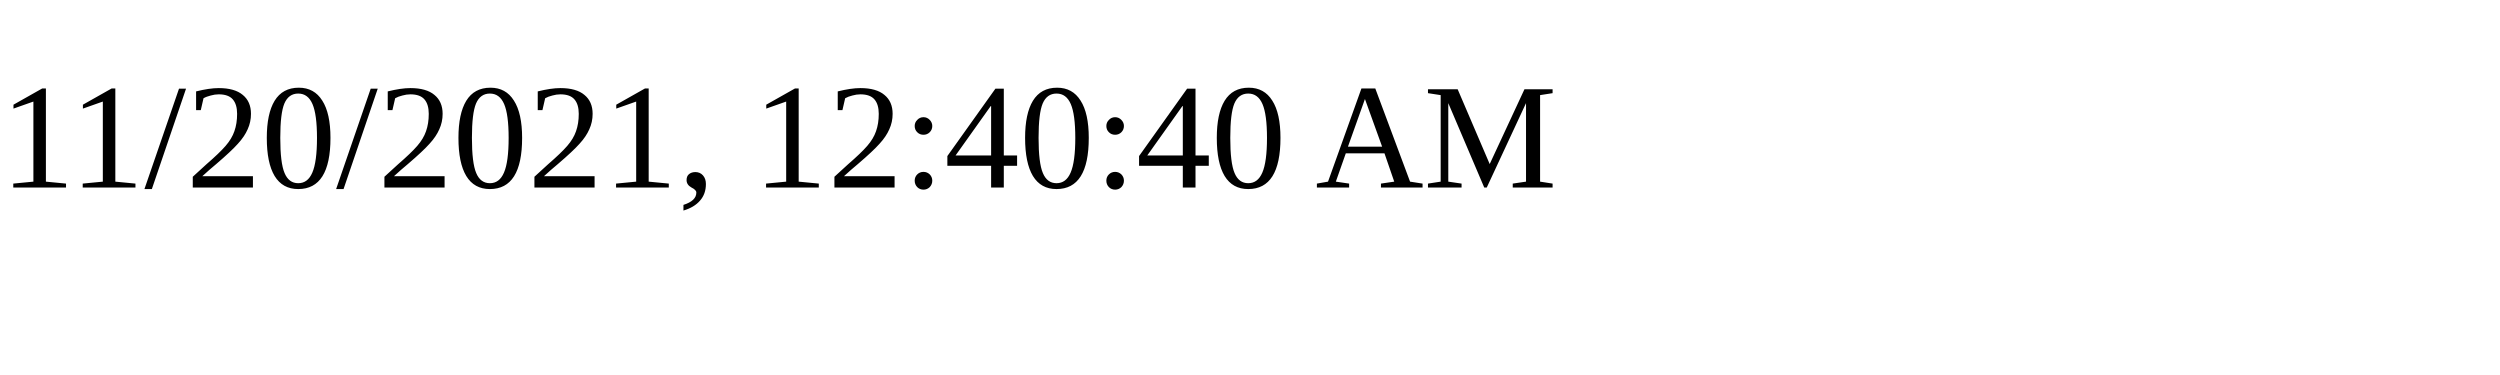
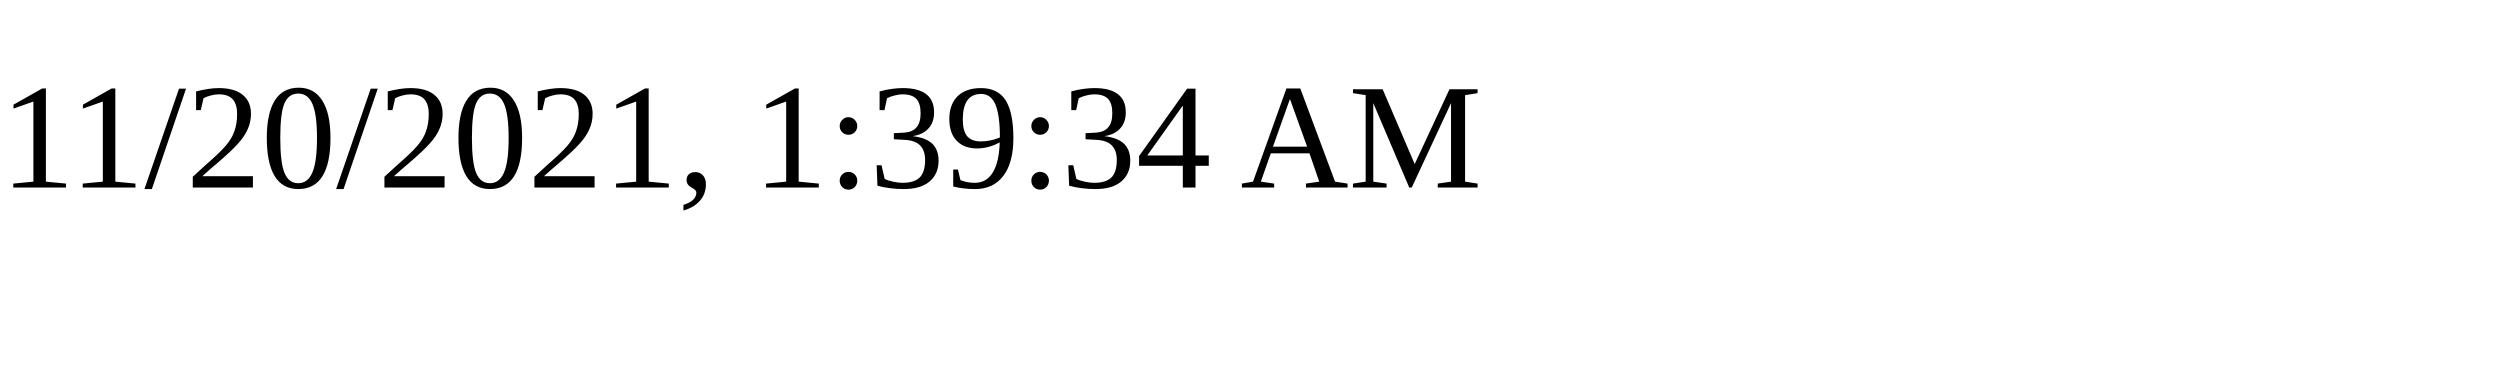
<svg xmlns="http://www.w3.org/2000/svg" height="30" width="200">
-   <text x="0" y="15">11/20/2021, 12:40:40 AM</text>
+   <text x="0" y="15">11/20/2021, 1:39:34 AM</text>
</svg>
